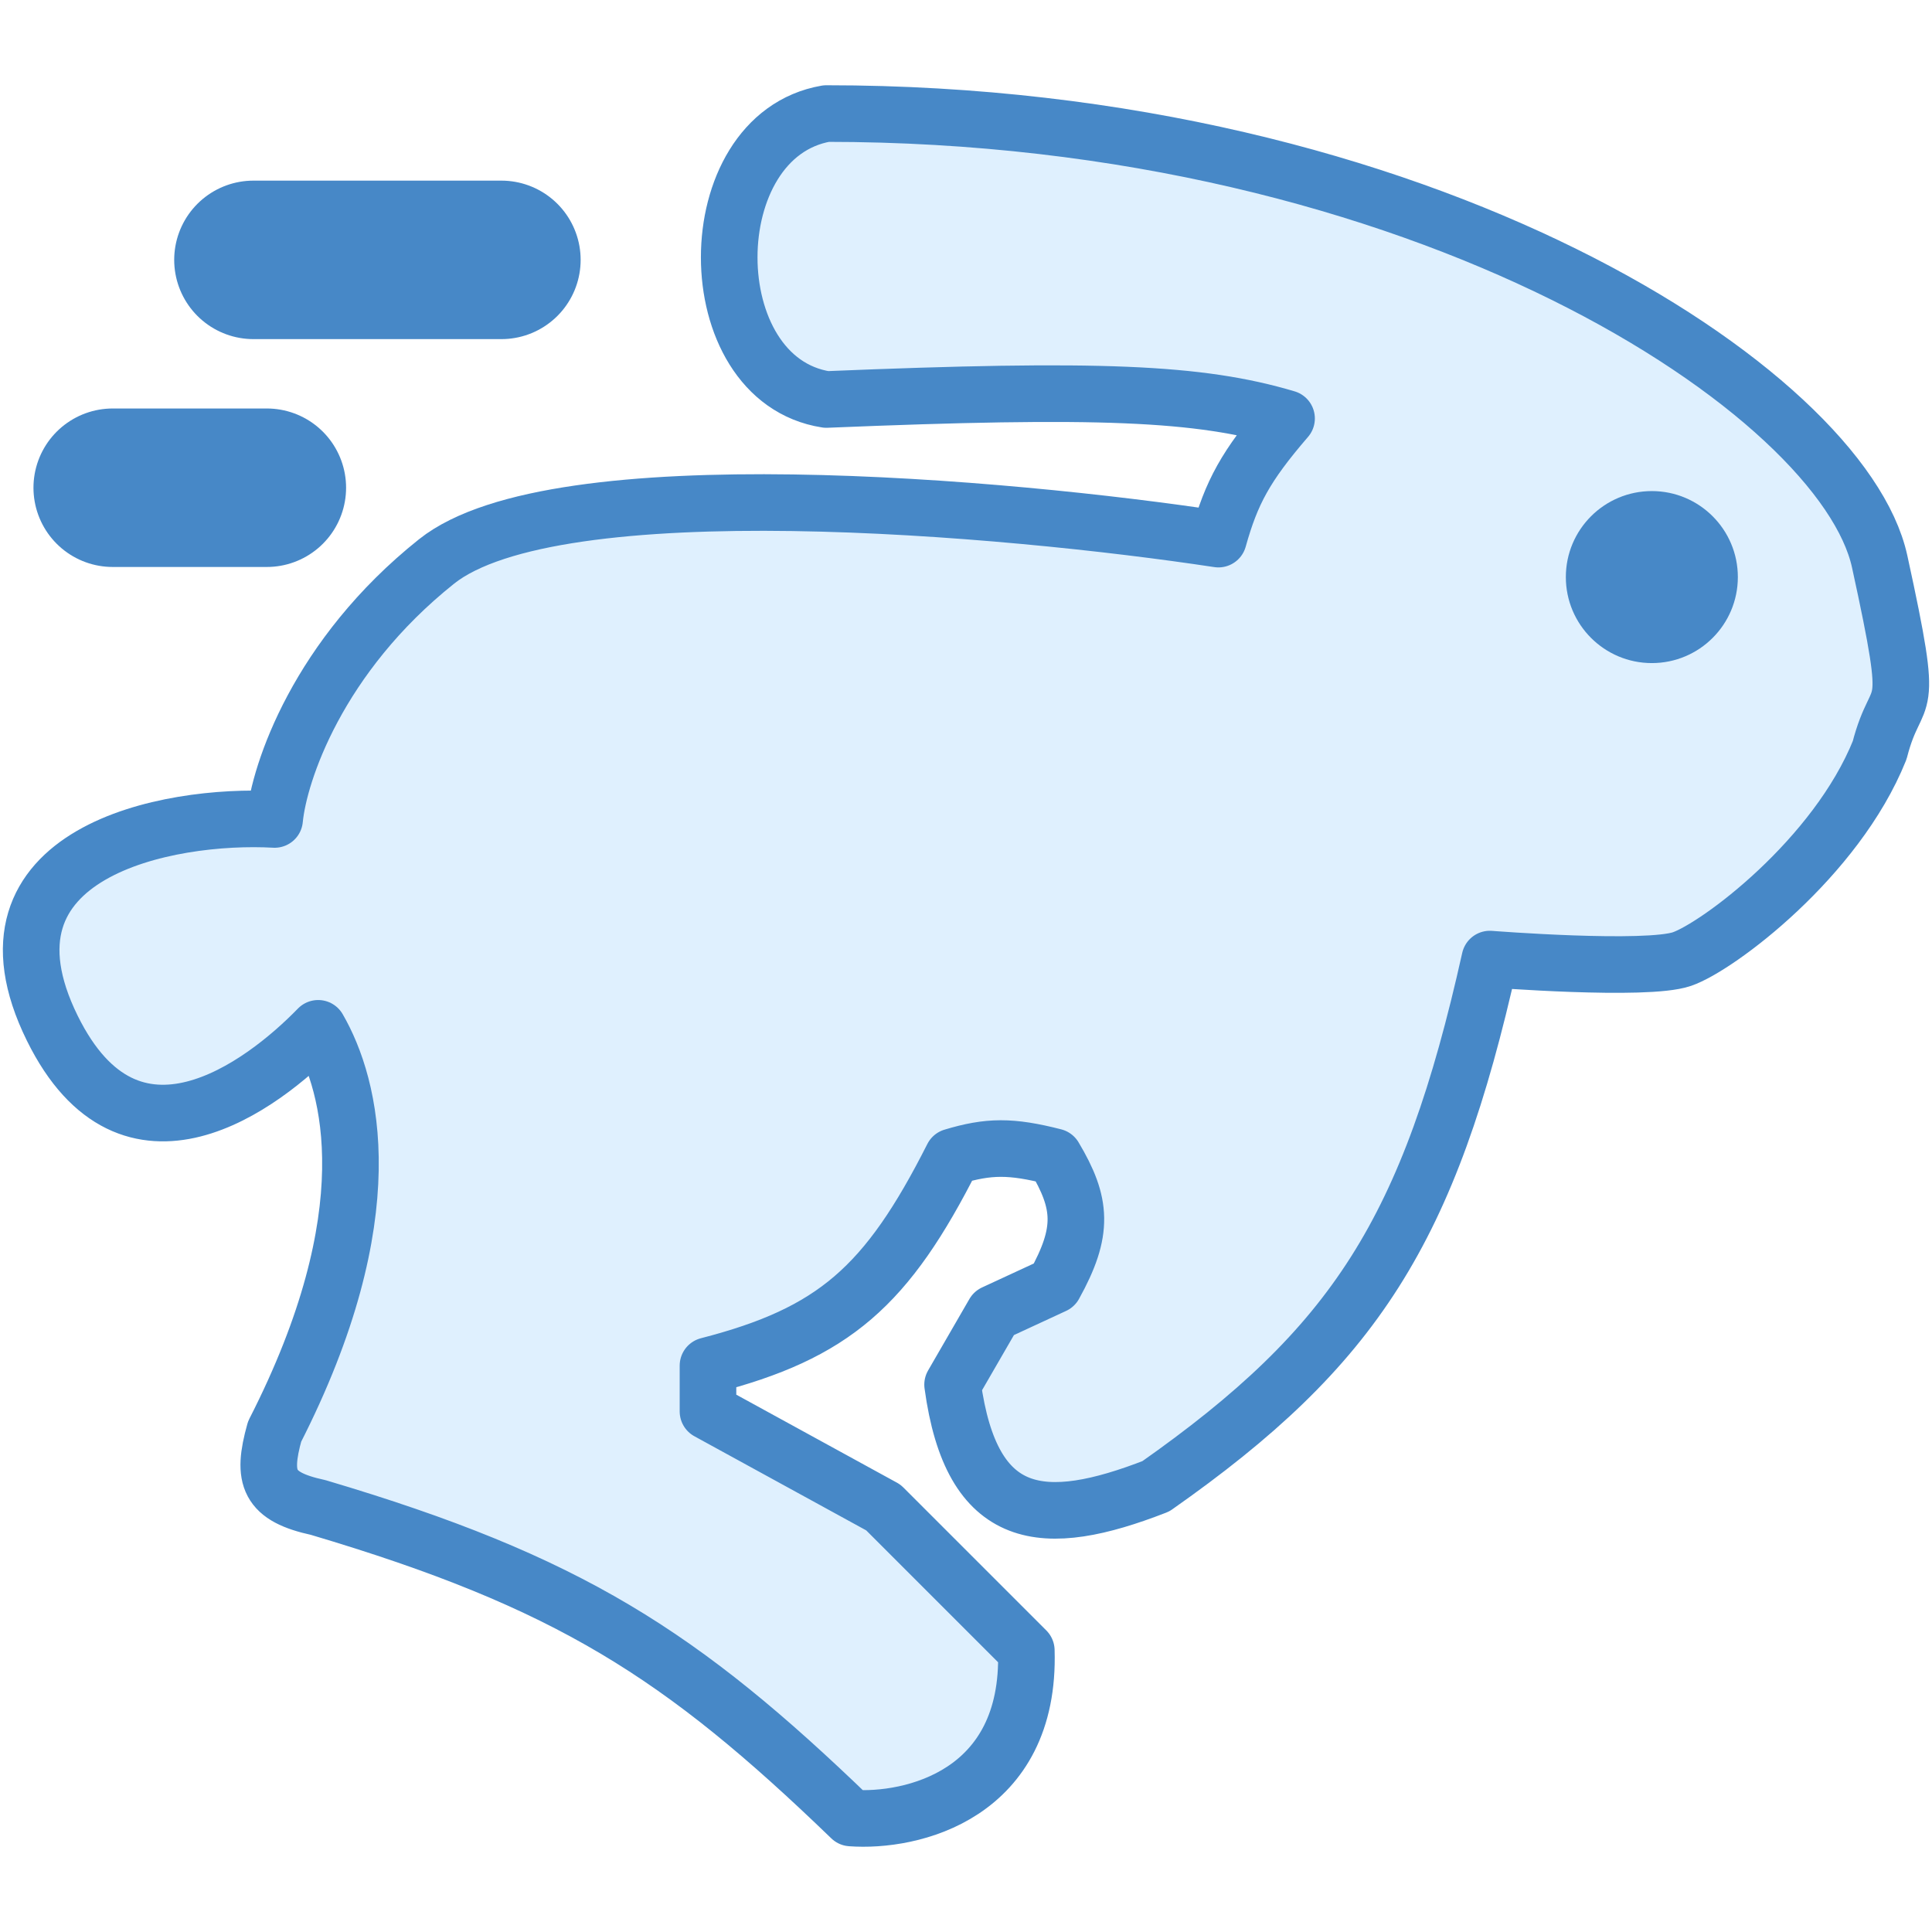
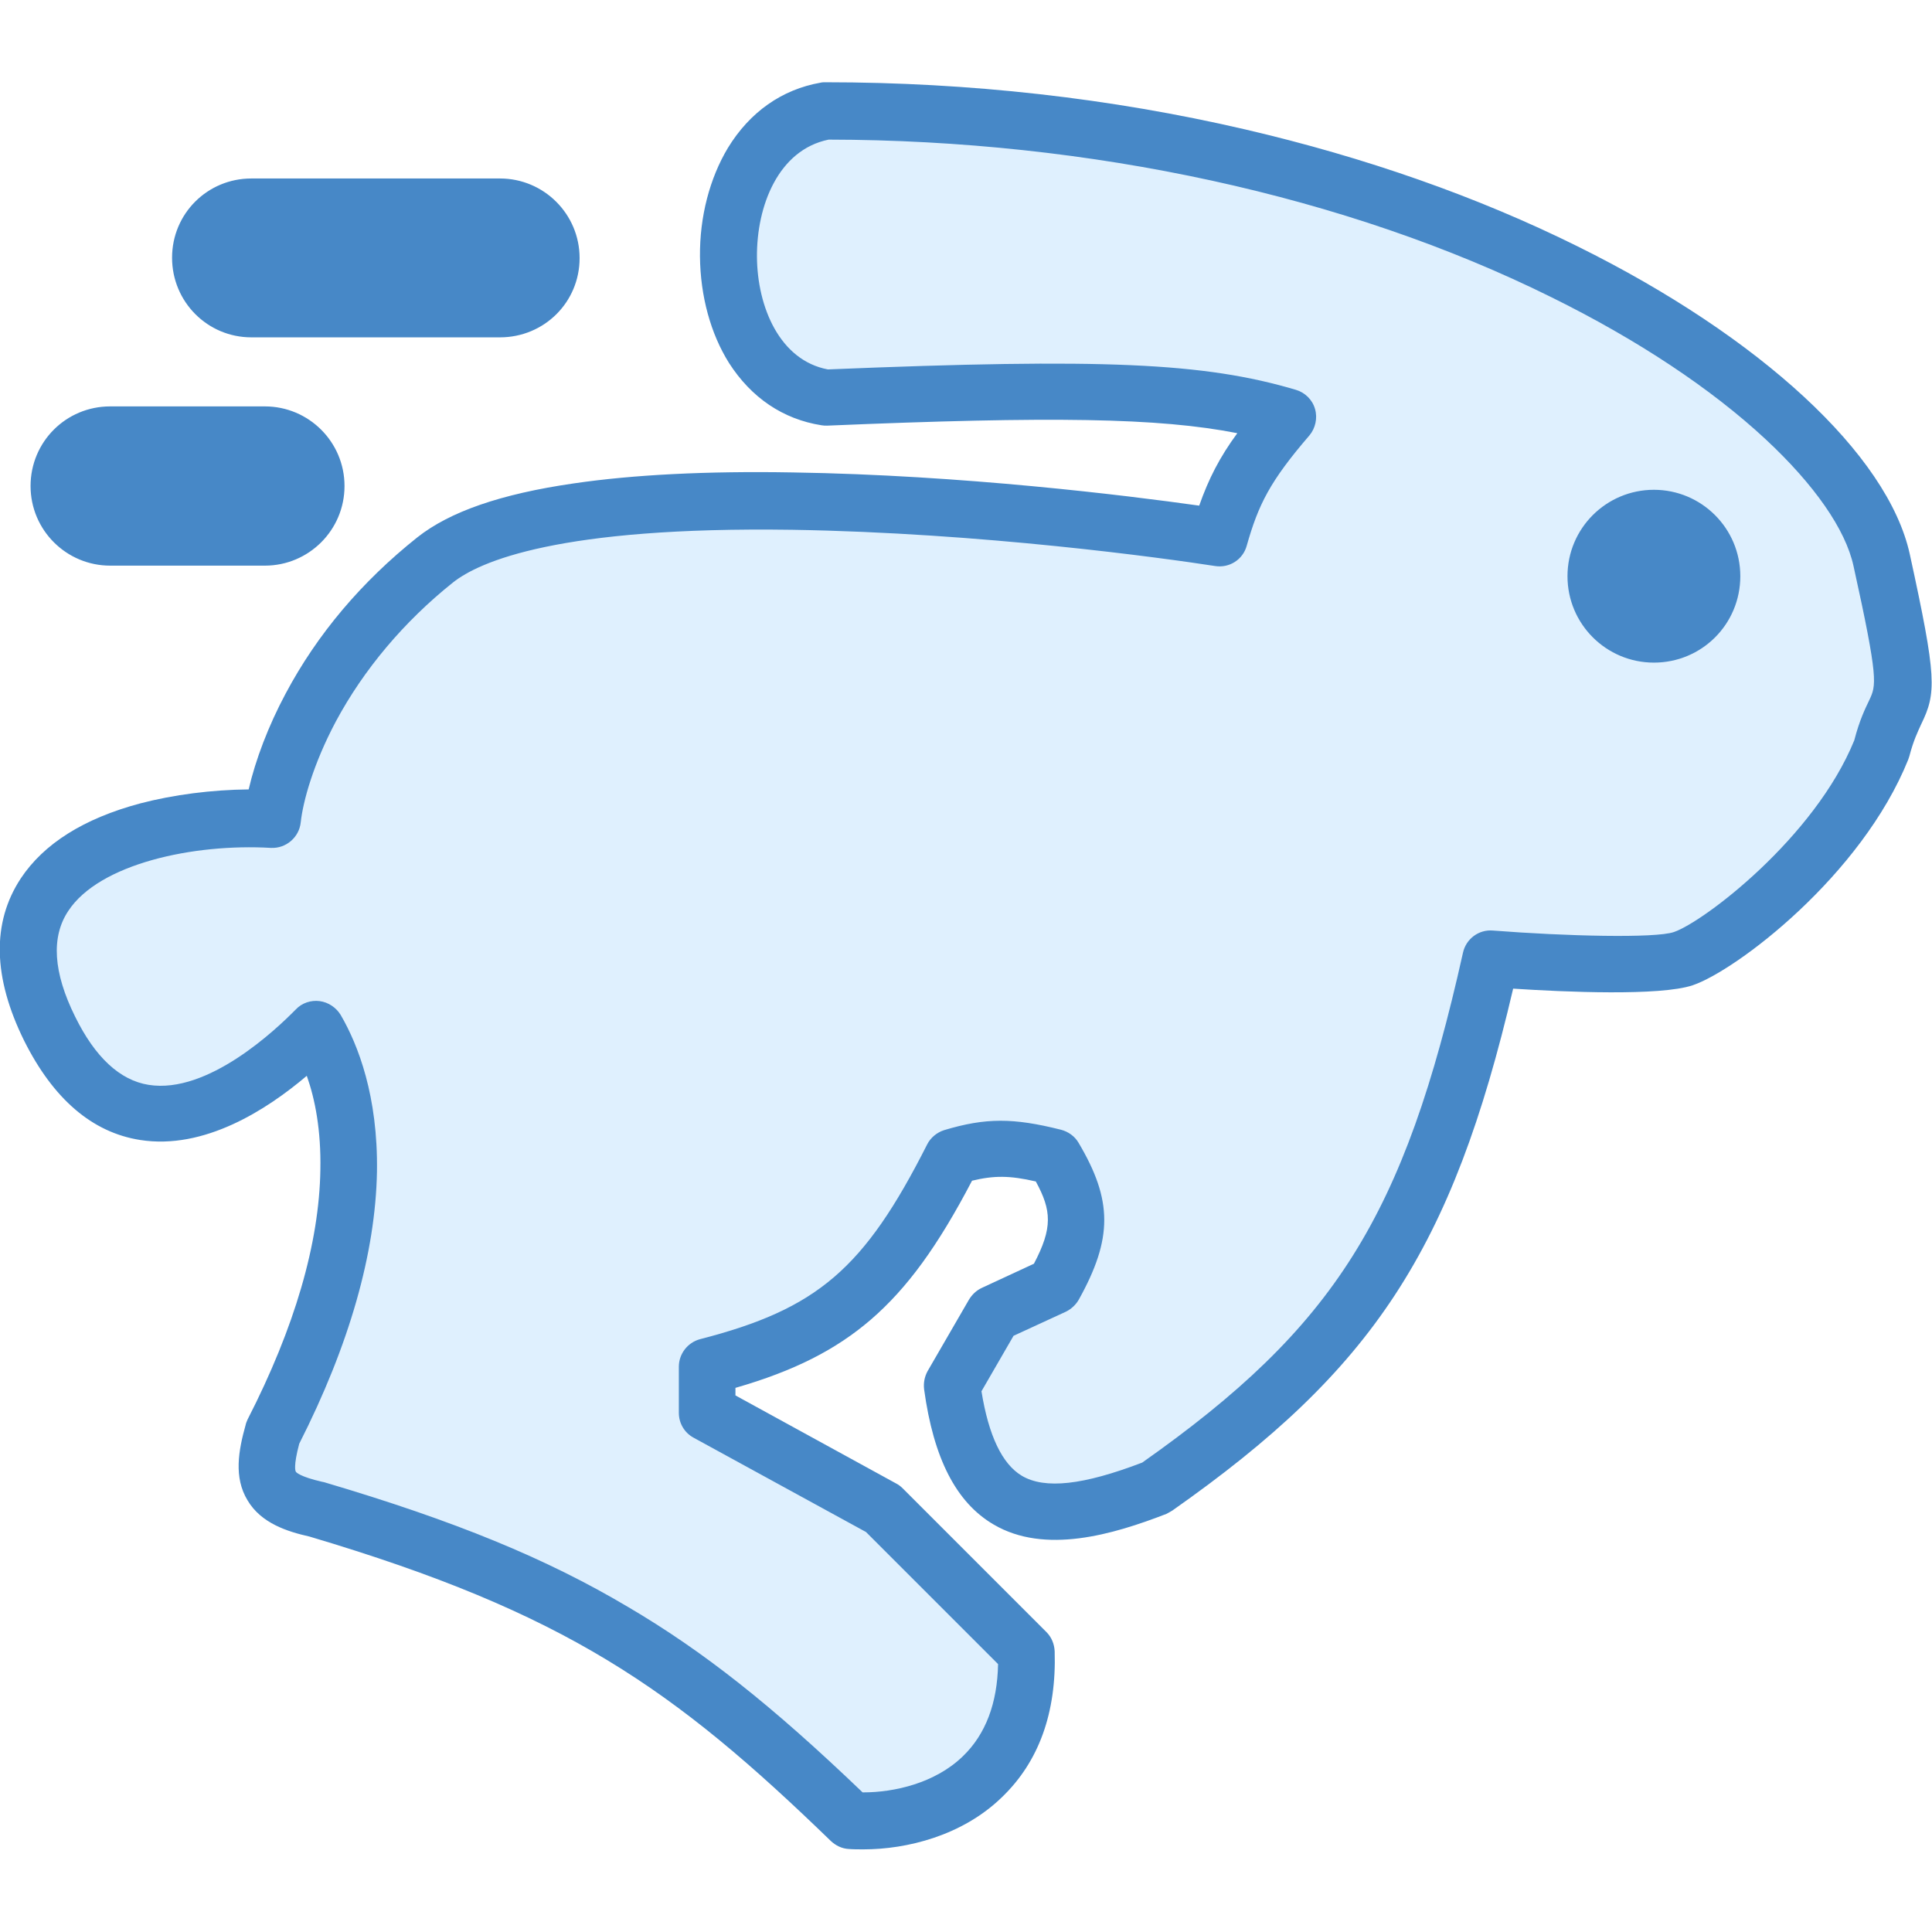
- <svg xmlns="http://www.w3.org/2000/svg" fill="none" viewBox="0 0 1024 1024">
-   <path fill="#DFF0FE" stroke="#4788C7" stroke-linejoin="round" stroke-width="30" d="M231.392 297.578c62.988-50.202 302.511-28.81 414.4-11.84 6.925-24.705 14.328-38.685 36.111-63.936-46.273-13.75-99.605-16.02-243.904-10.064-68.671-10.656-68.671-139.712 0-151.552 317.312 0 538.72 148 558.256 237.392 19.536 89.392 9.59 62.873 0 100.048-23.006 57.307-85.84 104.192-104.784 110.704-18.944 6.512-101.824 0-101.824 0-32.092 143.875-71.574 205.418-177.008 279.424-59.447 23.136-97.68 20.128-107.744-53.872l21.904-37.888 31.968-14.8c15.87-28.604 14.722-43.365 0-68.08-22.999-5.874-34.752-5.74-53.872 0-34.784 68.765-62.87 93.492-129.647 110.704v24.272l92.943 50.912 75.776 75.776c2.368 76.723-60.976 91.168-92.944 88.8C361.22 876.89 301.6 838.44 168.64 799.002c-26.486-5.732-30.057-15.395-23.088-40.256 58.775-115.1 40.65-183.322 23.088-213.712-29.558 30.414-99.602 83.694-140.896 0-46.2-93.636 61.568-113.862 117.808-110.704 2.368-24.666 22.85-86.55 85.84-136.752z" />
-   <path stroke="#4788C7" stroke-linecap="round" stroke-width="84" d="M59.736 258.506h81.696M134.328 137.738h131.424" />
-   <circle cx="875.512" cy="305.866" r="45.584" fill="#4788C7" />
+ <svg xmlns="http://www.w3.org/2000/svg" version="1.1" id="Layer_1" x="0px" y="0px" viewBox="0 0 512 512" style="enable-background:new 0 0 512 512;" xml:space="preserve">
+   <style type="text/css">
+ 	.st0{fill:#DFF0FE;}
+ 	.st1{fill:#4788C7;}
+ </style>
+   <path class="st0" d="M115.3,148.5c31.6-25.2,151.7-14.4,207.8-5.9c3.5-12.4,7.2-19.4,18.1-32.1c-23.2-6.9-49.9-8-122.3-5  c-34.4-5.3-34.4-70.1,0-76c159.1,0,270.1,74.2,279.9,119c9.8,44.8,4.8,31.5,0,50.2c-11.5,28.7-43,52.2-52.5,55.5  c-9.5,3.3-51.1,0-51.1,0c-16.1,72.1-35.9,103-88.8,140.1c-29.8,11.6-49,10.1-54-27l11-19l16-7.4c8-14.3,7.4-21.7,0-34.1  c-11.5-2.9-17.4-2.9-27,0c-17.4,34.5-31.5,46.9-65,55.5v12.2l46.6,25.5l38,38c1.2,38.5-30.6,45.7-46.6,44.5  c-45-43.5-74.9-62.7-141.6-82.5c-13.3-2.9-15.1-7.7-11.6-20.2c29.5-57.7,20.4-91.9,11.6-107.2c-14.8,15.3-49.9,42-70.7,0  c-23.2-47,30.9-57.1,59.1-55.5C73.5,204.7,83.7,173.7,115.3,148.5L115.3,148.5z" />
+   <path class="st1" d="M228.8,490.1c-1.3,0-2.6,0-3.9-0.1c-1.8-0.1-3.4-0.9-4.7-2.1C178.5,447.5,150,427.4,82,407.2  c-5.8-1.3-12.8-3.5-16.4-9.6c-3.7-6.1-2.4-13.2-0.5-20c0.1-0.5,0.3-0.9,0.5-1.4c12.5-24.4,19-46.7,19.3-66.2  c0.2-10.5-1.4-18.7-3.6-24.9c-10.6,9-27.2,19.7-44.2,17c-12.7-2-23-10.9-30.7-26.3c-8.3-16.8-8.6-31.3-0.9-43  c6.1-9.2,16.7-15.9,31.7-19.9c8.8-2.3,18.9-3.6,28.7-3.7c1.8-7.8,5.2-16.8,9.8-25.4c8.4-15.8,20.2-29.7,34.9-41.4  c8.6-6.8,22.1-11.5,41.5-14.3c15.7-2.3,35.2-3.3,58-2.9c45.1,0.7,88.5,6.1,107.7,8.8c2.5-7.1,5.4-12.8,10.1-19.2  c-20.8-4.1-49.2-4.5-108.7-2c-0.5,0-1,0-1.5-0.1c-10.2-1.6-18.6-7.3-24.5-16.5c-4.9-7.8-7.6-17.8-7.7-28.2  c-0.1-10.6,2.6-20.8,7.4-28.8c5.8-9.5,14.3-15.5,24.6-17.3c0.4-0.1,0.8-0.1,1.3-0.1c38.1,0,75.5,4.2,111.2,12.5  c31.8,7.4,61.5,17.8,88.1,31c48.5,24,82.2,55.2,88,81.5c7.2,33,7.1,36.8,3,45.2c-0.9,2-2,4.2-3.1,8.4c-0.1,0.3-0.2,0.6-0.3,0.9  c-12.4,30.8-45.6,55.9-57.1,59.8c-8.6,2.9-33.8,1.8-47.6,0.9c-16.2,69.3-37.2,101-90.3,138.3c-0.5,0.3-1,0.6-1.6,0.9  c-14.2,5.5-32.2,10.8-45.8,2.8c-9.9-5.8-15.9-17.5-18.4-35.8c-0.2-1.7,0.1-3.3,0.9-4.8l11-19c0.8-1.3,1.9-2.4,3.4-3.1l13.8-6.4  c5-9.5,4.7-14.1,0.5-21.8c-6.9-1.6-11.1-1.6-16.9-0.2c-9.1,17.4-17.2,28.5-26.8,36.8c-9.3,8-20.3,13.6-35.9,18.1v2l42.7,23.4  c0.6,0.3,1.2,0.8,1.7,1.3l38,38c1.4,1.4,2.1,3.2,2.2,5.1c0.5,16.3-4.2,29.3-14,38.7C255,486.5,240.3,490.1,228.8,490.1z M228.6,475  c0.1,0,0.1,0,0.2,0c8.1,0,19-2.4,26.4-9.6c6-5.8,9.1-14,9.3-24.4L229.5,406l-45.7-25c-2.4-1.3-3.9-3.8-3.9-6.6v-12.2  c0-3.4,2.3-6.4,5.6-7.3c31.1-8,43.5-18.6,60.2-51.6c0.9-1.8,2.6-3.2,4.5-3.8c11-3.3,18.3-3.3,31-0.1c1.9,0.5,3.6,1.7,4.6,3.4  c9.1,15.3,9.1,25.4,0.1,41.6c-0.8,1.4-2,2.5-3.4,3.2l-13.9,6.4l-8.5,14.7c1.9,11.8,5.5,19.3,10.7,22.4c6.1,3.6,16.2,2.5,31.9-3.5  c51.1-36,69.4-65.2,85-135.1c0.8-3.7,4.2-6.2,7.9-5.9c19.2,1.5,43.1,2.1,48,0.4c7.9-2.7,37.3-25,47.8-50.8c1.4-5.4,2.9-8.4,4-10.7  c1.8-3.9,2.5-5.2-4.2-35.5c-2.1-9.7-10.4-21.6-23.3-33.6c-14.4-13.4-34-26.4-56.7-37.6C357,51.9,288.9,37.1,219.6,37  c-13.3,2.7-19.1,17.5-19,31.1c0.1,13.2,6,27.4,18.8,29.8c73-3,99.7-1.8,124,5.4c2.4,0.7,4.4,2.6,5.1,5.1c0.7,2.4,0.1,5.1-1.5,7  c-10.5,12.2-13.5,18.3-16.6,29.2c-1,3.7-4.6,6-8.4,5.4c-13.6-2.1-61.8-8.8-112.1-9.6c-61.8-0.9-82.9,8.4-89.9,14c0,0,0,0,0,0  c-12.9,10.3-23.6,23-31,36.8c-6,11.3-8.7,21.2-9.3,26.7c-0.4,4-3.9,7-7.9,6.8c-20.5-1.2-45.5,4.2-53.7,16.7c-4.6,6.9-4,16.3,1.8,28  c5.3,10.8,11.9,16.9,19.5,18.1c15.7,2.5,33.8-14.7,39-20c1.6-1.7,4-2.5,6.3-2.2c2.3,0.3,4.4,1.7,5.6,3.7c4.6,7.9,9.9,21.5,9.6,41.5  c-0.4,21.6-7.3,45.9-20.6,72.1c-1.6,6-1,7.3-0.9,7.4c0,0.1,0.9,1.3,7,2.7c0.2,0,0.4,0.1,0.5,0.1c34.8,10.3,58.9,20.2,80.6,33.1  C186.4,437.6,204.5,451.9,228.6,475z M70.2,149.9h-41c-11.6,0-21.1-9.4-21.1-21.1s9.4-21.1,21.1-21.1h41c11.6,0,21.1,9.4,21.1,21.1  S81.8,149.9,70.2,149.9z M132.5,89.4H66.6C55,89.4,45.6,80,45.6,68.3S55,47.3,66.6,47.3h65.9c11.6,0,21.1,9.4,21.1,21.1  S144.2,89.4,132.5,89.4z M438.3,129.8c12.6,0,22.9,10.2,22.9,22.9s-10.2,22.9-22.9,22.9c-12.6,0-22.9-10.2-22.9-22.9  S425.7,129.8,438.3,129.8z" />
</svg>
